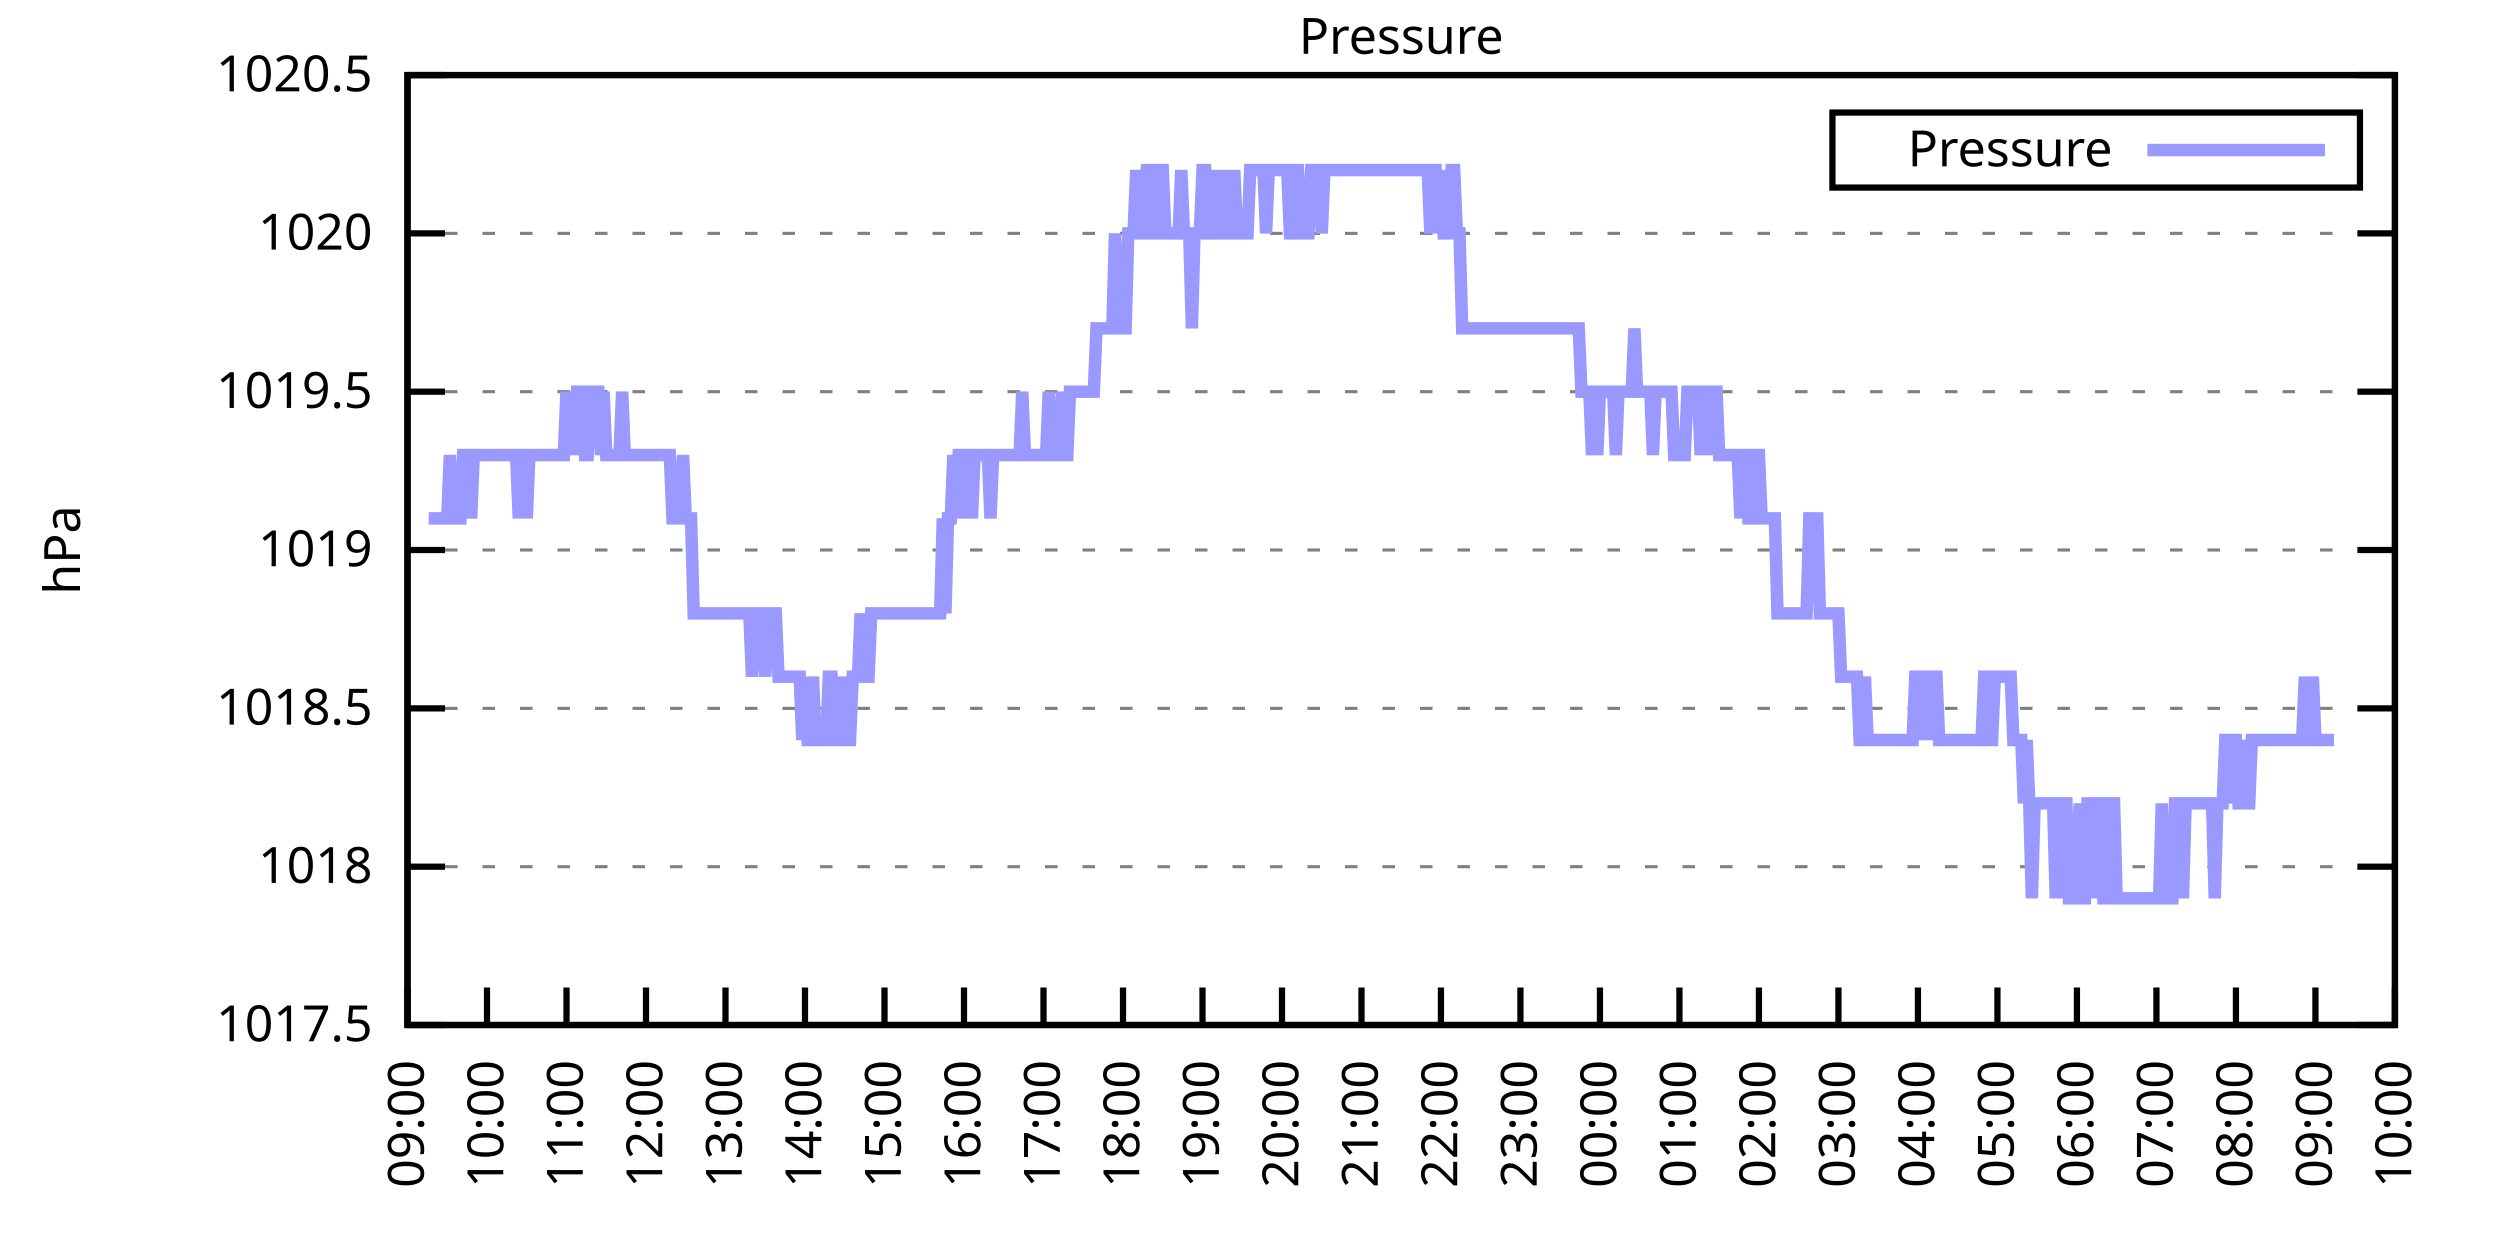
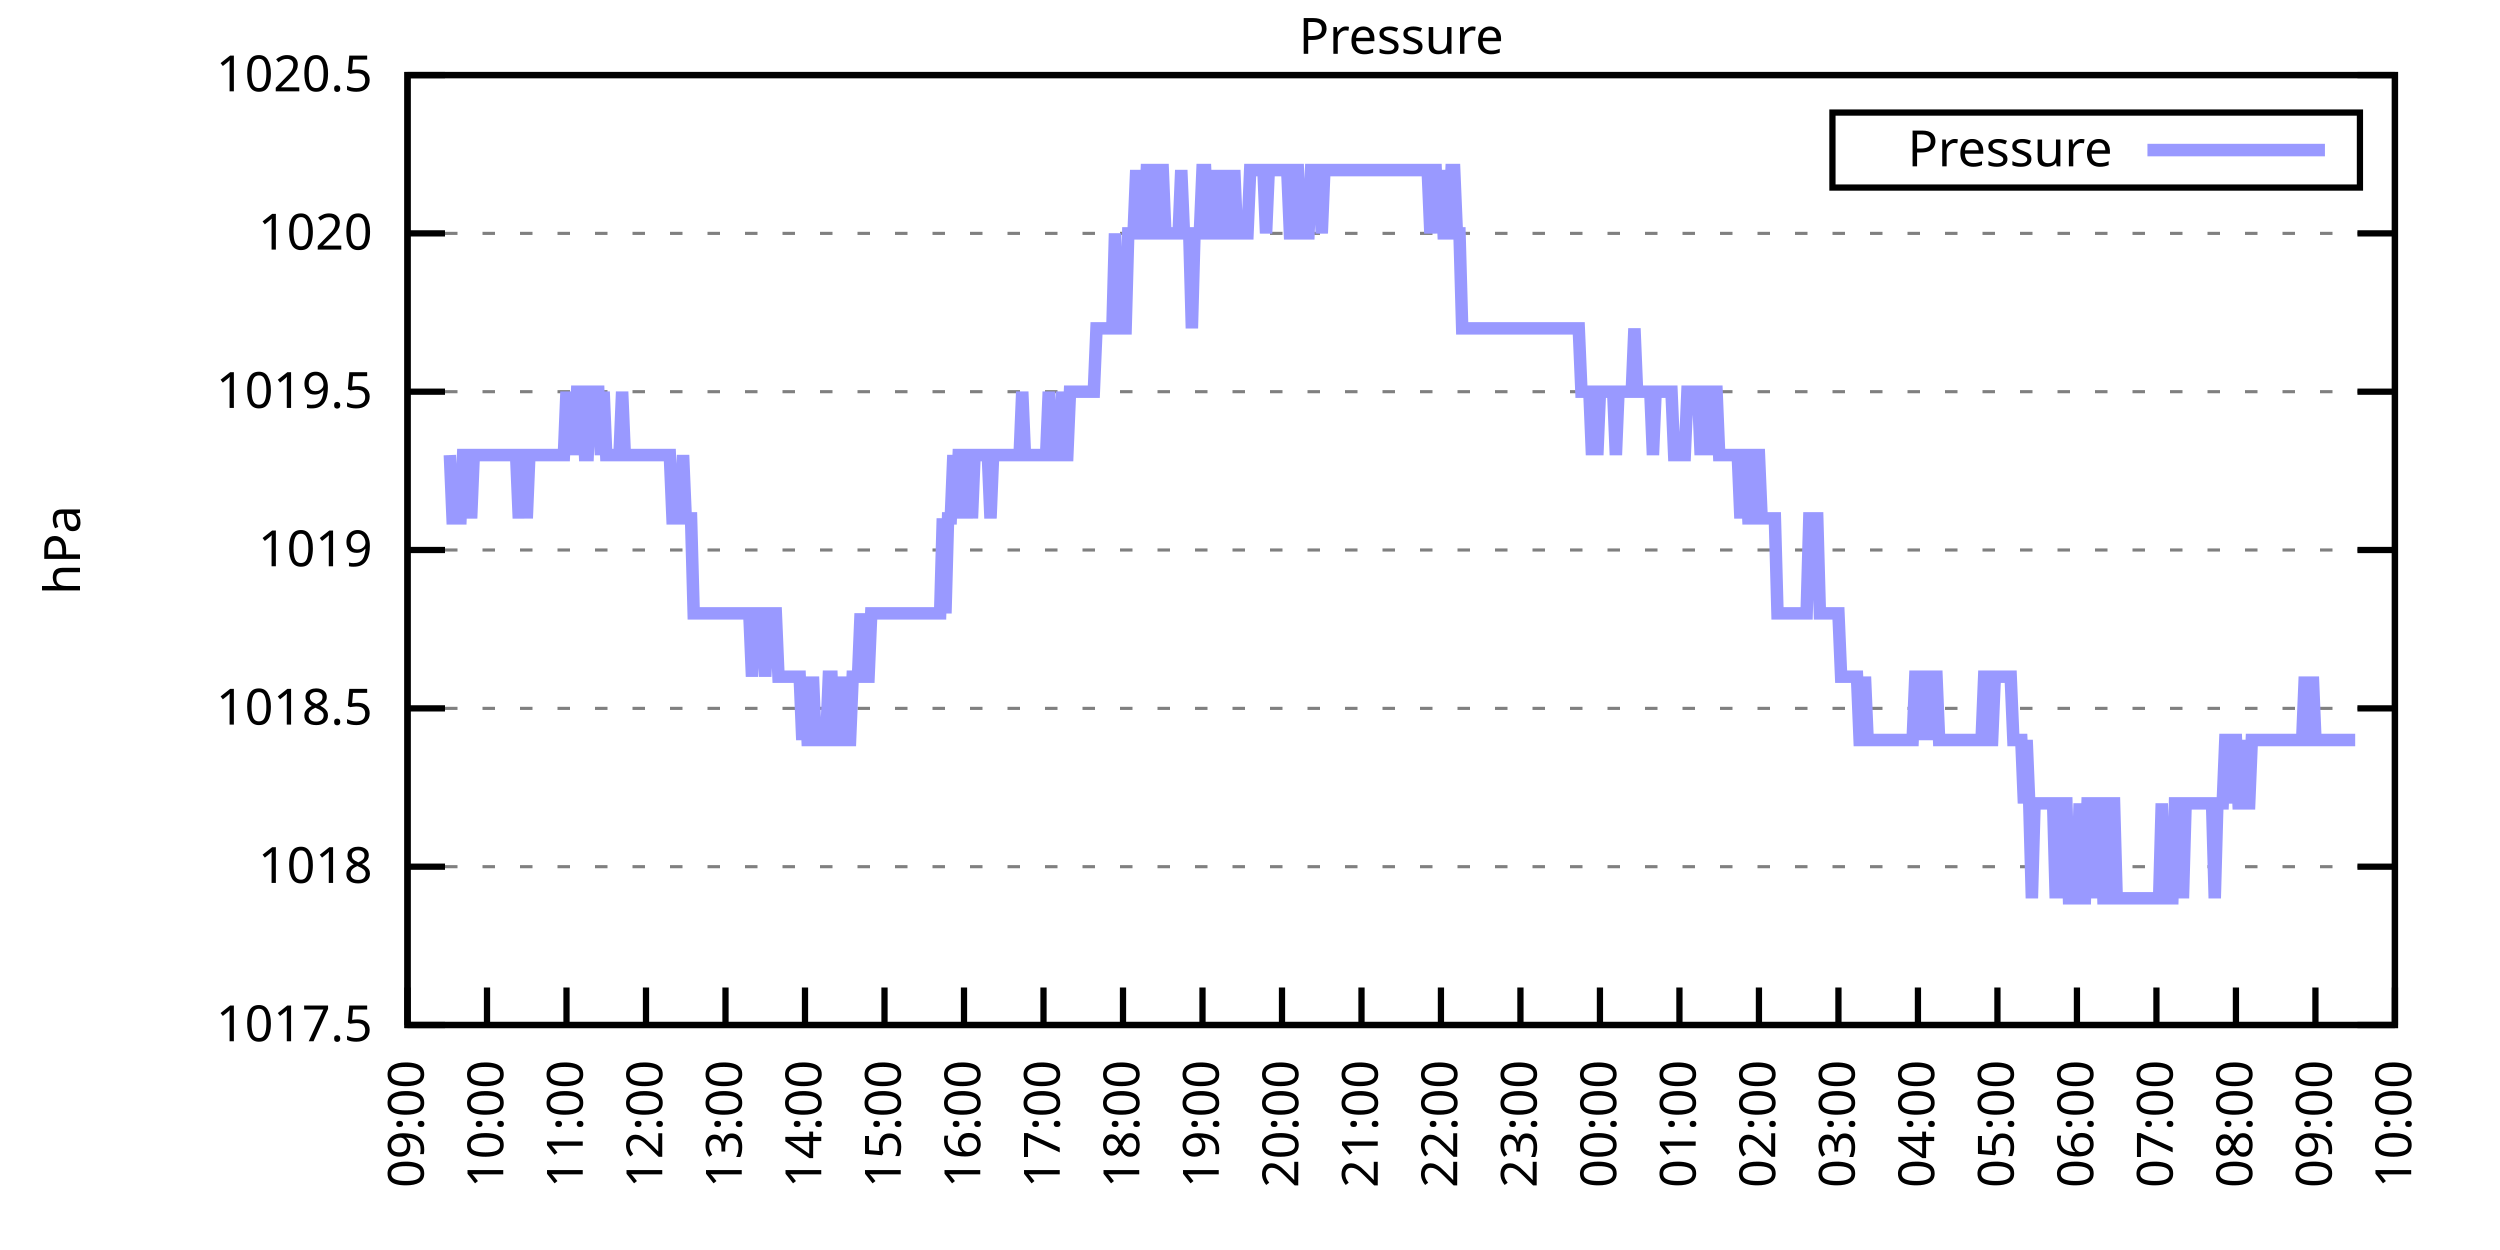
<svg xmlns="http://www.w3.org/2000/svg" xmlns:xlink="http://www.w3.org/1999/xlink" width="400" height="200" viewBox="0 0 400 200">
  <g id="gnuplot_canvas">
    <rect x="0" y="0" width="400" height="200" fill="none" />
    <defs>
      <circle id="gpDot" r="0.5" stroke-width="0.5" stroke="currentColor" />
      <path id="gpPt0" stroke-width="0.333" stroke="currentColor" d="M-1,0 h2 M0,-1 v2" />
      <path id="gpPt1" stroke-width="0.333" stroke="currentColor" d="M-1,-1 L1,1 M1,-1 L-1,1" />
      <path id="gpPt2" stroke-width="0.333" stroke="currentColor" d="M-1,0 L1,0 M0,-1 L0,1 M-1,-1 L1,1 M-1,1 L1,-1" />
      <rect id="gpPt3" stroke-width="0.333" stroke="currentColor" x="-1" y="-1" width="2" height="2" />
      <rect id="gpPt4" stroke-width="0.333" stroke="currentColor" fill="currentColor" x="-1" y="-1" width="2" height="2" />
      <circle id="gpPt5" stroke-width="0.333" stroke="currentColor" cx="0" cy="0" r="1" />
      <use xlink:href="#gpPt5" id="gpPt6" fill="currentColor" stroke="none" />
      <path id="gpPt7" stroke-width="0.333" stroke="currentColor" d="M0,-1.33 L-1.33,0.67 L1.33,0.67 z" />
      <use xlink:href="#gpPt7" id="gpPt8" fill="currentColor" stroke="none" />
      <use xlink:href="#gpPt7" id="gpPt9" stroke="currentColor" transform="rotate(180)" />
      <use xlink:href="#gpPt9" id="gpPt10" fill="currentColor" stroke="none" />
      <use xlink:href="#gpPt3" id="gpPt11" stroke="currentColor" transform="rotate(45)" />
      <use xlink:href="#gpPt11" id="gpPt12" fill="currentColor" stroke="none" />
      <path id="gpPt13" stroke-width="0.333" stroke="currentColor" d="M0,1.330 L1.265,0.411 L0.782,-1.067 L-0.782,-1.076 L-1.265,0.411 z" />
      <use xlink:href="#gpPt13" id="gpPt14" fill="currentColor" stroke="none" />
      <filter id="textbox" filterUnits="objectBoundingBox" x="0" y="0" height="1" width="1">
        <feFlood flood-color="white" flood-opacity="1" result="bgnd" />
        <feComposite in="SourceGraphic" in2="bgnd" operator="atop" />
      </filter>
      <filter id="greybox" filterUnits="objectBoundingBox" x="0" y="0" height="1" width="1">
        <feFlood flood-color="lightgrey" flood-opacity="1" result="grey" />
        <feComposite in="SourceGraphic" in2="grey" operator="atop" />
      </filter>
    </defs>
    <g fill="none" color="white" stroke="currentColor" stroke-width="1.00" stroke-linecap="butt" stroke-linejoin="miter">
</g>
    <g fill="none" color="black" stroke="currentColor" stroke-width="1.00" stroke-linecap="butt" stroke-linejoin="miter">
      <g stroke="none" shape-rendering="crispEdges">
        <polygon fill="rgb(255, 255, 255)" points="65.20,164.00 383.18,164.00 383.18,12.02 65.20,12.02 " />
      </g>
    </g>
    <g fill="none" color="black" stroke="currentColor" stroke-width="1.00" stroke-linecap="butt" stroke-linejoin="miter">
</g>
    <g fill="none" color="black" stroke="black" stroke-width="0.50" stroke-linecap="butt" stroke-linejoin="miter">
</g>
    <g fill="none" color="gray" stroke="currentColor" stroke-width="0.50" stroke-linecap="butt" stroke-linejoin="miter">
      <path stroke="gray" stroke-dasharray="2,4" class="gridline" d="M65.20,164.00 L383.19,164.00  " />
    </g>
    <g fill="none" color="gray" stroke="gray" stroke-width="1.00" stroke-linecap="butt" stroke-linejoin="miter">
</g>
    <g fill="none" color="black" stroke="currentColor" stroke-width="1.00" stroke-linecap="butt" stroke-linejoin="miter">
      <path stroke="black" d="M65.20,164.00 L71.20,164.00 M383.19,164.00 L377.19,164.00  " />
      <g transform="translate(59.60,166.60)" stroke="none" fill="black" font-family="Sans" font-size="8.00" text-anchor="end">
        <text>
          <tspan font-family="Sans"> 1017.5</tspan>
        </text>
      </g>
    </g>
    <g fill="none" color="black" stroke="currentColor" stroke-width="1.00" stroke-linecap="butt" stroke-linejoin="miter">
</g>
    <g fill="none" color="black" stroke="black" stroke-width="0.50" stroke-linecap="butt" stroke-linejoin="miter">
</g>
    <g fill="none" color="gray" stroke="currentColor" stroke-width="0.50" stroke-linecap="butt" stroke-linejoin="miter">
      <path stroke="gray" stroke-dasharray="2,4" class="gridline" d="M65.20,138.67 L383.19,138.67  " />
    </g>
    <g fill="none" color="gray" stroke="gray" stroke-width="1.00" stroke-linecap="butt" stroke-linejoin="miter">
</g>
    <g fill="none" color="black" stroke="currentColor" stroke-width="1.00" stroke-linecap="butt" stroke-linejoin="miter">
      <path stroke="black" d="M65.20,138.67 L71.20,138.67 M383.19,138.67 L377.19,138.67  " />
      <g transform="translate(59.60,141.27)" stroke="none" fill="black" font-family="Sans" font-size="8.00" text-anchor="end">
        <text>
          <tspan font-family="Sans"> 1018</tspan>
        </text>
      </g>
    </g>
    <g fill="none" color="black" stroke="currentColor" stroke-width="1.00" stroke-linecap="butt" stroke-linejoin="miter">
</g>
    <g fill="none" color="black" stroke="black" stroke-width="0.50" stroke-linecap="butt" stroke-linejoin="miter">
</g>
    <g fill="none" color="gray" stroke="currentColor" stroke-width="0.50" stroke-linecap="butt" stroke-linejoin="miter">
      <path stroke="gray" stroke-dasharray="2,4" class="gridline" d="M65.20,113.34 L383.19,113.34  " />
    </g>
    <g fill="none" color="gray" stroke="gray" stroke-width="1.00" stroke-linecap="butt" stroke-linejoin="miter">
</g>
    <g fill="none" color="black" stroke="currentColor" stroke-width="1.00" stroke-linecap="butt" stroke-linejoin="miter">
      <path stroke="black" d="M65.20,113.34 L71.20,113.34 M383.19,113.34 L377.19,113.34  " />
      <g transform="translate(59.60,115.94)" stroke="none" fill="black" font-family="Sans" font-size="8.00" text-anchor="end">
        <text>
          <tspan font-family="Sans"> 1018.5</tspan>
        </text>
      </g>
    </g>
    <g fill="none" color="black" stroke="currentColor" stroke-width="1.00" stroke-linecap="butt" stroke-linejoin="miter">
</g>
    <g fill="none" color="black" stroke="black" stroke-width="0.50" stroke-linecap="butt" stroke-linejoin="miter">
</g>
    <g fill="none" color="gray" stroke="currentColor" stroke-width="0.50" stroke-linecap="butt" stroke-linejoin="miter">
      <path stroke="gray" stroke-dasharray="2,4" class="gridline" d="M65.20,88.00 L383.19,88.00  " />
    </g>
    <g fill="none" color="gray" stroke="gray" stroke-width="1.00" stroke-linecap="butt" stroke-linejoin="miter">
</g>
    <g fill="none" color="black" stroke="currentColor" stroke-width="1.00" stroke-linecap="butt" stroke-linejoin="miter">
      <path stroke="black" d="M65.20,88.00 L71.20,88.00 M383.19,88.00 L377.19,88.00  " />
      <g transform="translate(59.60,90.60)" stroke="none" fill="black" font-family="Sans" font-size="8.00" text-anchor="end">
        <text>
          <tspan font-family="Sans"> 1019</tspan>
        </text>
      </g>
    </g>
    <g fill="none" color="black" stroke="currentColor" stroke-width="1.00" stroke-linecap="butt" stroke-linejoin="miter">
</g>
    <g fill="none" color="black" stroke="black" stroke-width="0.50" stroke-linecap="butt" stroke-linejoin="miter">
</g>
    <g fill="none" color="gray" stroke="currentColor" stroke-width="0.50" stroke-linecap="butt" stroke-linejoin="miter">
      <path stroke="gray" stroke-dasharray="2,4" class="gridline" d="M65.20,62.67 L383.19,62.67  " />
    </g>
    <g fill="none" color="gray" stroke="gray" stroke-width="1.00" stroke-linecap="butt" stroke-linejoin="miter">
</g>
    <g fill="none" color="black" stroke="currentColor" stroke-width="1.00" stroke-linecap="butt" stroke-linejoin="miter">
      <path stroke="black" d="M65.20,62.67 L71.20,62.67 M383.19,62.67 L377.19,62.67  " />
      <g transform="translate(59.60,65.27)" stroke="none" fill="black" font-family="Sans" font-size="8.00" text-anchor="end">
        <text>
          <tspan font-family="Sans"> 1019.5</tspan>
        </text>
      </g>
    </g>
    <g fill="none" color="black" stroke="currentColor" stroke-width="1.00" stroke-linecap="butt" stroke-linejoin="miter">
</g>
    <g fill="none" color="black" stroke="black" stroke-width="0.50" stroke-linecap="butt" stroke-linejoin="miter">
</g>
    <g fill="none" color="gray" stroke="currentColor" stroke-width="0.50" stroke-linecap="butt" stroke-linejoin="miter">
      <path stroke="gray" stroke-dasharray="2,4" class="gridline" d="M65.20,37.34 L383.19,37.34  " />
    </g>
    <g fill="none" color="gray" stroke="gray" stroke-width="1.00" stroke-linecap="butt" stroke-linejoin="miter">
</g>
    <g fill="none" color="black" stroke="currentColor" stroke-width="1.00" stroke-linecap="butt" stroke-linejoin="miter">
      <path stroke="black" d="M65.20,37.34 L71.20,37.34 M383.19,37.34 L377.19,37.34  " />
      <g transform="translate(59.60,39.94)" stroke="none" fill="black" font-family="Sans" font-size="8.00" text-anchor="end">
        <text>
          <tspan font-family="Sans"> 1020</tspan>
        </text>
      </g>
    </g>
    <g fill="none" color="black" stroke="currentColor" stroke-width="1.00" stroke-linecap="butt" stroke-linejoin="miter">
</g>
    <g fill="none" color="black" stroke="black" stroke-width="0.50" stroke-linecap="butt" stroke-linejoin="miter">
</g>
    <g fill="none" color="gray" stroke="currentColor" stroke-width="0.50" stroke-linecap="butt" stroke-linejoin="miter">
      <path stroke="gray" stroke-dasharray="2,4" class="gridline" d="M65.20,12.01 L383.19,12.01  " />
    </g>
    <g fill="none" color="gray" stroke="gray" stroke-width="1.00" stroke-linecap="butt" stroke-linejoin="miter">
</g>
    <g fill="none" color="black" stroke="currentColor" stroke-width="1.00" stroke-linecap="butt" stroke-linejoin="miter">
      <path stroke="black" d="M65.20,12.01 L71.20,12.01 M383.19,12.01 L377.19,12.01  " />
      <g transform="translate(59.60,14.61)" stroke="none" fill="black" font-family="Sans" font-size="8.00" text-anchor="end">
        <text>
          <tspan font-family="Sans"> 1020.5</tspan>
        </text>
      </g>
    </g>
    <g fill="none" color="black" stroke="currentColor" stroke-width="1.00" stroke-linecap="butt" stroke-linejoin="miter">
      <path stroke="black" d="M65.20,164.00 L65.20,158.00  " />
      <g transform="translate(67.80,169.60) rotate(270.00)" stroke="none" fill="black" font-family="Sans" font-size="8.00" text-anchor="end">
        <text>
          <tspan font-family="Sans">09:00</tspan>
        </text>
      </g>
    </g>
    <g fill="none" color="black" stroke="currentColor" stroke-width="1.00" stroke-linecap="butt" stroke-linejoin="miter">
      <path stroke="black" d="M77.92,164.00 L77.92,158.00  " />
      <g transform="translate(80.52,169.60) rotate(270.00)" stroke="none" fill="black" font-family="Sans" font-size="8.00" text-anchor="end">
        <text>
          <tspan font-family="Sans">10:00</tspan>
        </text>
      </g>
    </g>
    <g fill="none" color="black" stroke="currentColor" stroke-width="1.00" stroke-linecap="butt" stroke-linejoin="miter">
      <path stroke="black" d="M90.64,164.00 L90.64,158.00  " />
      <g transform="translate(93.24,169.60) rotate(270.00)" stroke="none" fill="black" font-family="Sans" font-size="8.00" text-anchor="end">
        <text>
          <tspan font-family="Sans">11:00</tspan>
        </text>
      </g>
    </g>
    <g fill="none" color="black" stroke="currentColor" stroke-width="1.00" stroke-linecap="butt" stroke-linejoin="miter">
      <path stroke="black" d="M103.36,164.00 L103.36,158.00  " />
      <g transform="translate(105.96,169.60) rotate(270.00)" stroke="none" fill="black" font-family="Sans" font-size="8.00" text-anchor="end">
        <text>
          <tspan font-family="Sans">12:00</tspan>
        </text>
      </g>
    </g>
    <g fill="none" color="black" stroke="currentColor" stroke-width="1.00" stroke-linecap="butt" stroke-linejoin="miter">
      <path stroke="black" d="M116.08,164.00 L116.08,158.00  " />
      <g transform="translate(118.68,169.60) rotate(270.00)" stroke="none" fill="black" font-family="Sans" font-size="8.00" text-anchor="end">
        <text>
          <tspan font-family="Sans">13:00</tspan>
        </text>
      </g>
    </g>
    <g fill="none" color="black" stroke="currentColor" stroke-width="1.00" stroke-linecap="butt" stroke-linejoin="miter">
      <path stroke="black" d="M128.80,164.00 L128.80,158.00  " />
      <g transform="translate(131.40,169.60) rotate(270.00)" stroke="none" fill="black" font-family="Sans" font-size="8.00" text-anchor="end">
        <text>
          <tspan font-family="Sans">14:00</tspan>
        </text>
      </g>
    </g>
    <g fill="none" color="black" stroke="currentColor" stroke-width="1.00" stroke-linecap="butt" stroke-linejoin="miter">
      <path stroke="black" d="M141.52,164.00 L141.52,158.00  " />
      <g transform="translate(144.12,169.60) rotate(270.00)" stroke="none" fill="black" font-family="Sans" font-size="8.00" text-anchor="end">
        <text>
          <tspan font-family="Sans">15:00</tspan>
        </text>
      </g>
    </g>
    <g fill="none" color="black" stroke="currentColor" stroke-width="1.00" stroke-linecap="butt" stroke-linejoin="miter">
      <path stroke="black" d="M154.24,164.00 L154.24,158.00  " />
      <g transform="translate(156.84,169.60) rotate(270.00)" stroke="none" fill="black" font-family="Sans" font-size="8.00" text-anchor="end">
        <text>
          <tspan font-family="Sans">16:00</tspan>
        </text>
      </g>
    </g>
    <g fill="none" color="black" stroke="currentColor" stroke-width="1.00" stroke-linecap="butt" stroke-linejoin="miter">
      <path stroke="black" d="M166.96,164.00 L166.96,158.00  " />
      <g transform="translate(169.56,169.60) rotate(270.00)" stroke="none" fill="black" font-family="Sans" font-size="8.00" text-anchor="end">
        <text>
          <tspan font-family="Sans">17:00</tspan>
        </text>
      </g>
    </g>
    <g fill="none" color="black" stroke="currentColor" stroke-width="1.00" stroke-linecap="butt" stroke-linejoin="miter">
      <path stroke="black" d="M179.68,164.00 L179.68,158.00  " />
      <g transform="translate(182.28,169.60) rotate(270.00)" stroke="none" fill="black" font-family="Sans" font-size="8.00" text-anchor="end">
        <text>
          <tspan font-family="Sans">18:00</tspan>
        </text>
      </g>
    </g>
    <g fill="none" color="black" stroke="currentColor" stroke-width="1.00" stroke-linecap="butt" stroke-linejoin="miter">
      <path stroke="black" d="M192.40,164.00 L192.40,158.00  " />
      <g transform="translate(195.00,169.60) rotate(270.00)" stroke="none" fill="black" font-family="Sans" font-size="8.00" text-anchor="end">
        <text>
          <tspan font-family="Sans">19:00</tspan>
        </text>
      </g>
    </g>
    <g fill="none" color="black" stroke="currentColor" stroke-width="1.00" stroke-linecap="butt" stroke-linejoin="miter">
      <path stroke="black" d="M205.12,164.00 L205.12,158.00  " />
      <g transform="translate(207.72,169.60) rotate(270.00)" stroke="none" fill="black" font-family="Sans" font-size="8.00" text-anchor="end">
        <text>
          <tspan font-family="Sans">20:00</tspan>
        </text>
      </g>
    </g>
    <g fill="none" color="black" stroke="currentColor" stroke-width="1.00" stroke-linecap="butt" stroke-linejoin="miter">
      <path stroke="black" d="M217.84,164.00 L217.84,158.00  " />
      <g transform="translate(220.44,169.60) rotate(270.00)" stroke="none" fill="black" font-family="Sans" font-size="8.00" text-anchor="end">
        <text>
          <tspan font-family="Sans">21:00</tspan>
        </text>
      </g>
    </g>
    <g fill="none" color="black" stroke="currentColor" stroke-width="1.00" stroke-linecap="butt" stroke-linejoin="miter">
      <path stroke="black" d="M230.55,164.00 L230.55,158.00  " />
      <g transform="translate(233.15,169.60) rotate(270.00)" stroke="none" fill="black" font-family="Sans" font-size="8.00" text-anchor="end">
        <text>
          <tspan font-family="Sans">22:00</tspan>
        </text>
      </g>
    </g>
    <g fill="none" color="black" stroke="currentColor" stroke-width="1.00" stroke-linecap="butt" stroke-linejoin="miter">
      <path stroke="black" d="M243.27,164.00 L243.27,158.00  " />
      <g transform="translate(245.87,169.60) rotate(270.00)" stroke="none" fill="black" font-family="Sans" font-size="8.00" text-anchor="end">
        <text>
          <tspan font-family="Sans">23:00</tspan>
        </text>
      </g>
    </g>
    <g fill="none" color="black" stroke="currentColor" stroke-width="1.00" stroke-linecap="butt" stroke-linejoin="miter">
      <path stroke="black" d="M255.99,164.00 L255.99,158.00  " />
      <g transform="translate(258.59,169.60) rotate(270.00)" stroke="none" fill="black" font-family="Sans" font-size="8.00" text-anchor="end">
        <text>
          <tspan font-family="Sans">00:00</tspan>
        </text>
      </g>
    </g>
    <g fill="none" color="black" stroke="currentColor" stroke-width="1.00" stroke-linecap="butt" stroke-linejoin="miter">
      <path stroke="black" d="M268.71,164.00 L268.71,158.00  " />
      <g transform="translate(271.31,169.60) rotate(270.00)" stroke="none" fill="black" font-family="Sans" font-size="8.00" text-anchor="end">
        <text>
          <tspan font-family="Sans">01:00</tspan>
        </text>
      </g>
    </g>
    <g fill="none" color="black" stroke="currentColor" stroke-width="1.00" stroke-linecap="butt" stroke-linejoin="miter">
      <path stroke="black" d="M281.43,164.00 L281.43,158.00  " />
      <g transform="translate(284.03,169.60) rotate(270.00)" stroke="none" fill="black" font-family="Sans" font-size="8.00" text-anchor="end">
        <text>
          <tspan font-family="Sans">02:00</tspan>
        </text>
      </g>
    </g>
    <g fill="none" color="black" stroke="currentColor" stroke-width="1.00" stroke-linecap="butt" stroke-linejoin="miter">
      <path stroke="black" d="M294.15,164.00 L294.15,158.00  " />
      <g transform="translate(296.75,169.60) rotate(270.00)" stroke="none" fill="black" font-family="Sans" font-size="8.00" text-anchor="end">
        <text>
          <tspan font-family="Sans">03:00</tspan>
        </text>
      </g>
    </g>
    <g fill="none" color="black" stroke="currentColor" stroke-width="1.00" stroke-linecap="butt" stroke-linejoin="miter">
      <path stroke="black" d="M306.87,164.00 L306.87,158.00  " />
      <g transform="translate(309.47,169.60) rotate(270.00)" stroke="none" fill="black" font-family="Sans" font-size="8.00" text-anchor="end">
        <text>
          <tspan font-family="Sans">04:00</tspan>
        </text>
      </g>
    </g>
    <g fill="none" color="black" stroke="currentColor" stroke-width="1.00" stroke-linecap="butt" stroke-linejoin="miter">
      <path stroke="black" d="M319.59,164.00 L319.59,158.00  " />
      <g transform="translate(322.19,169.60) rotate(270.00)" stroke="none" fill="black" font-family="Sans" font-size="8.00" text-anchor="end">
        <text>
          <tspan font-family="Sans">05:00</tspan>
        </text>
      </g>
    </g>
    <g fill="none" color="black" stroke="currentColor" stroke-width="1.00" stroke-linecap="butt" stroke-linejoin="miter">
      <path stroke="black" d="M332.31,164.00 L332.31,158.00  " />
      <g transform="translate(334.91,169.60) rotate(270.00)" stroke="none" fill="black" font-family="Sans" font-size="8.00" text-anchor="end">
        <text>
          <tspan font-family="Sans">06:00</tspan>
        </text>
      </g>
    </g>
    <g fill="none" color="black" stroke="currentColor" stroke-width="1.00" stroke-linecap="butt" stroke-linejoin="miter">
      <path stroke="black" d="M345.03,164.00 L345.03,158.00  " />
      <g transform="translate(347.63,169.60) rotate(270.00)" stroke="none" fill="black" font-family="Sans" font-size="8.00" text-anchor="end">
        <text>
          <tspan font-family="Sans">07:00</tspan>
        </text>
      </g>
    </g>
    <g fill="none" color="black" stroke="currentColor" stroke-width="1.00" stroke-linecap="butt" stroke-linejoin="miter">
      <path stroke="black" d="M357.75,164.00 L357.75,158.00  " />
      <g transform="translate(360.35,169.60) rotate(270.00)" stroke="none" fill="black" font-family="Sans" font-size="8.00" text-anchor="end">
        <text>
          <tspan font-family="Sans">08:00</tspan>
        </text>
      </g>
    </g>
    <g fill="none" color="black" stroke="currentColor" stroke-width="1.00" stroke-linecap="butt" stroke-linejoin="miter">
      <path stroke="black" d="M370.47,164.00 L370.47,158.00  " />
      <g transform="translate(373.07,169.60) rotate(270.00)" stroke="none" fill="black" font-family="Sans" font-size="8.00" text-anchor="end">
        <text>
          <tspan font-family="Sans">09:00</tspan>
        </text>
      </g>
    </g>
    <g fill="none" color="black" stroke="currentColor" stroke-width="1.00" stroke-linecap="butt" stroke-linejoin="miter">
      <path stroke="black" d="M383.19,164.00 L383.19,158.00  " />
      <g transform="translate(385.79,169.60) rotate(270.00)" stroke="none" fill="black" font-family="Sans" font-size="8.00" text-anchor="end">
        <text>
          <tspan font-family="Sans">10:00</tspan>
        </text>
      </g>
    </g>
    <g fill="none" color="black" stroke="currentColor" stroke-width="1.00" stroke-linecap="butt" stroke-linejoin="miter">
</g>
    <g fill="none" color="black" stroke="currentColor" stroke-width="1.00" stroke-linecap="butt" stroke-linejoin="miter">
      <path stroke="black" d="M65.20,12.01 L65.20,164.00 L383.19,164.00 L383.19,12.01 L65.20,12.01 Z  " />
    </g>
    <g fill="none" color="black" stroke="currentColor" stroke-width="1.00" stroke-linecap="butt" stroke-linejoin="miter">
</g>
    <g fill="none" color="black" stroke="currentColor" stroke-width="1.00" stroke-linecap="butt" stroke-linejoin="miter">
      <path stroke="black" d="M293.19,30.01 L293.19,18.01 L377.59,18.01 L377.59,30.01 L293.19,30.01 Z  " />
    </g>
    <g id="Pressure_plot_1">
      <g fill="none" color="white" stroke="black" stroke-width="2.00" stroke-linecap="butt" stroke-linejoin="miter">
</g>
      <g fill="none" color="black" stroke="currentColor" stroke-width="2.00" stroke-linecap="butt" stroke-linejoin="miter">
        <g transform="translate(337.99,26.61)" stroke="none" fill="black" font-family="Sans" font-size="8.00" text-anchor="end">
          <text>
            <tspan font-family="Sans">Pressure</tspan>
          </text>
        </g>
      </g>
      <g fill="none" color="black" stroke="currentColor" stroke-width="2.00" stroke-linecap="butt" stroke-linejoin="miter">
-         <path stroke="rgb(153, 153, 255)" d="M343.59,24.01 L371.99,24.01 M68.59,82.94 L69.02,82.94 L69.44,82.94 L69.86,82.94 L70.29,82.94 L70.71,82.94   L71.14,82.94 L71.56,82.94 L71.98,72.81 L72.41,82.94 L72.83,82.94 L73.26,82.94 L73.68,82.94 L74.10,72.81   L74.53,72.81 L74.95,72.81 L75.38,82.94 L75.80,72.81 L76.22,72.81 L76.65,72.81 L77.07,72.81 L77.50,72.81   L77.92,72.81 L78.34,72.81 L78.77,72.81 L79.19,72.81 L79.62,72.81 L80.04,72.81 L80.46,72.81 L80.89,72.81   L81.31,72.81 L81.74,72.81 L82.16,72.81 L82.58,72.81 L83.01,82.94 L83.43,72.81 L83.86,72.81 L84.28,82.94   L84.70,72.81 L85.13,72.81 L85.55,72.81 L85.98,72.81 L86.40,72.81 L86.82,72.81 L87.25,72.81 L87.67,72.81   L88.10,72.81 L88.52,72.81 L88.94,72.81 L89.37,72.81 L89.79,72.81 L90.22,72.81 L90.64,62.67 L91.06,72.81   L91.49,62.67 L91.91,72.81 L92.34,62.67 L92.76,62.67 L93.18,62.67 L93.61,72.81 L94.03,72.81 L94.46,62.67   L94.88,62.67 L95.30,62.67 L95.73,62.67 L96.15,72.81 L96.58,62.67 L97.00,72.81 L97.42,72.81 L97.85,72.81   L98.27,72.81 L98.69,72.81 L99.12,72.81 L99.54,62.67 L99.97,72.81 L100.39,72.81 L100.81,72.81 L101.24,72.81   L101.66,72.81 L102.09,72.81 L102.51,72.81 L102.93,72.81 L103.36,72.81 L103.78,72.81 L104.21,72.81 L104.63,72.81   L105.05,72.81 L105.48,72.81 L105.90,72.81 L106.33,72.81 L106.75,72.81 L107.17,72.81 L107.60,82.94 L108.02,82.94   L108.45,82.94 L108.87,82.94 L109.29,72.81 L109.72,82.94 L110.14,82.94 L110.57,82.94 L110.99,98.14 L111.41,98.14   L111.84,98.14 L112.26,98.14 L112.69,98.14 L113.11,98.14 L113.53,98.14 L113.96,98.14 L114.38,98.14 L114.81,98.14   L115.23,98.14 L115.65,98.14 L116.08,98.14 L116.50,98.14 L116.93,98.14 L117.35,98.14 L117.77,98.14 L118.20,98.14   L118.62,98.14 L119.05,98.14 L119.47,98.14 L119.89,98.14 L120.32,108.27 L120.74,98.14 L121.17,98.14 L121.59,98.14   L122.01,98.14 L122.44,108.27 L122.86,98.14 L123.29,98.14 L123.71,98.14 L124.13,98.14 L124.56,108.27 L124.98,108.27   L125.41,108.27 L125.83,108.27 L126.25,108.27 L126.68,108.27 L127.10,108.27 L127.53,108.27 L127.95,108.27 L128.37,118.40   L128.80,108.27 L129.22,118.40 L129.65,118.40 L130.07,108.27 L130.49,118.40 L130.92,118.40 L131.34,118.40 L131.77,118.40   L132.19,118.40 L132.61,108.27 L133.04,108.27 L133.46,118.40 L133.89,118.40 L134.31,108.27 L134.73,118.40 L135.16,108.27   L135.58,118.40 L136.01,118.40 L136.43,108.27 L136.85,108.27 L137.28,108.27 L137.70,98.14 L138.13,108.27 L138.55,108.27   L138.97,108.27 L139.40,98.14 L139.82,98.14 L140.25,98.14 L140.67,98.14 L141.09,98.14 L141.52,98.14 L141.94,98.14   L142.37,98.14 L142.79,98.14 L143.21,98.14 L143.64,98.14 L144.06,98.14 L144.49,98.14 L144.91,98.14 L145.33,98.14   L145.76,98.14 L146.18,98.14 L146.61,98.14 L147.03,98.14 L147.45,98.14 L147.88,98.14 L148.30,98.14 L148.73,98.14   L149.15,98.14 L149.57,98.14 L150.00,98.14 L150.42,98.14 L150.85,82.94 L151.27,98.14 L151.69,82.94 L152.12,82.94   L152.54,72.81 L152.97,82.94 L153.39,72.81 L153.81,72.81 L154.24,72.81 L154.66,82.94 L155.09,72.81 L155.51,82.94   L155.93,72.81 L156.36,72.81 L156.78,72.81 L157.21,72.81 L157.63,72.81 L158.05,72.81 L158.48,82.94 L158.90,72.81   L159.33,72.81 L159.75,72.81 L160.17,72.81 L160.60,72.81 L161.02,72.81 L161.44,72.81 L161.87,72.81 L162.29,72.81   L162.72,72.81 L163.14,72.81 L163.56,62.67 L163.99,72.81 L164.41,72.81 L164.84,72.81 L165.26,72.81 L165.68,72.81   L166.11,72.81 L166.53,72.81 L166.96,72.81 L167.38,72.81 L167.80,62.67 L168.23,72.81 L168.65,72.81 L169.08,72.81   L169.50,72.81 L169.92,62.67 L170.35,72.81 L170.77,72.81 L171.20,62.67 L171.62,62.67 L172.04,62.67 L172.47,62.67   L172.89,62.67 L173.32,62.67 L173.74,62.67 L174.16,62.67 L174.59,62.67 L175.01,62.67 L175.44,52.54 L175.86,52.54   L176.28,52.54 L176.71,52.54 L177.13,52.54 L177.56,52.54 L177.98,52.54 L178.40,37.34 L178.83,52.54 L179.25,52.54   L179.68,52.54 L180.10,52.54 L180.52,37.34 L180.95,37.34 L181.37,37.34 L181.80,27.21 L182.22,37.34 L182.64,37.34   L183.07,37.34 L183.49,27.21 L183.92,27.21 L184.34,37.34 L184.76,37.34 L185.19,37.34 L185.61,27.21 L186.04,27.21   L186.46,37.34 L186.88,37.34 L187.31,37.34 L187.73,37.34 L188.16,37.34 L188.58,37.34 L189.00,27.21 L189.43,37.34   L189.85,37.34 L190.28,37.34 L190.70,52.54 L191.12,37.34 L191.55,37.34 L191.97,37.34 L192.40,27.21 L192.82,27.21   L193.24,37.34 L193.67,37.34 L194.09,37.34 L194.52,27.21 L194.94,37.34 L195.36,27.21 L195.79,37.34 L196.21,37.34   L196.64,27.21 L197.06,37.34 L197.48,27.21 L197.91,37.34 L198.33,37.34 L198.76,37.34 L199.18,37.34 L199.60,37.34   L200.03,27.21 L200.45,27.21 L200.88,27.21 L201.30,27.21 L201.72,27.21 L202.15,27.21 L202.57,37.34 L203.00,27.21   L203.42,27.21 L203.84,27.21 L204.27,27.21 L204.69,27.21 L205.12,27.21 L205.54,27.21 L205.96,27.21 L206.39,37.34   L206.81,37.34 L207.24,27.21 L207.66,27.21 L208.08,37.34 L208.51,37.34 L208.93,37.34 L209.36,37.34 L209.78,27.21   L210.20,27.21 L210.63,27.21 L211.05,27.21 L211.48,37.34 L211.90,27.21 L212.32,27.21 L212.75,27.21 L213.17,27.21   L213.60,27.21 L214.02,27.21 L214.44,27.21 L214.87,27.21 L215.29,27.21 L215.72,27.21 L216.14,27.21 L216.56,27.21   L216.99,27.21 L217.41,27.21 L217.84,27.21 L218.26,27.21 L218.68,27.21 L219.11,27.21 L219.53,27.21 L219.96,27.21   L220.38,27.21 L220.80,27.21 L221.23,27.21 L221.65,27.21 L222.08,27.21 L222.50,27.21 L222.92,27.21 L223.35,27.21   L223.77,27.21 L224.20,27.21 L224.62,27.21 L225.04,27.21 L225.47,27.21 L225.89,27.21 L226.31,27.21 L226.74,27.21   L227.16,27.21 L227.59,27.21 L228.01,27.21 L228.43,27.21 L228.86,37.34 L229.28,27.21 L229.71,27.21 L230.13,37.34   L230.55,27.21 L230.98,37.34 L231.40,37.34 L231.83,37.34 L232.25,27.21 L232.67,27.21 L233.10,37.34 L233.52,37.34   L233.95,52.54 L234.37,52.54 L234.79,52.54 L235.22,52.54 L235.64,52.54 L236.07,52.54 L236.49,52.54 L236.91,52.54   L237.34,52.54 L237.76,52.54 L238.19,52.54 L238.61,52.54 L239.03,52.54 L239.46,52.54 L239.88,52.54 L240.31,52.54   L240.73,52.54 L241.15,52.54 L241.58,52.54 L242.00,52.54 L242.43,52.54 L242.85,52.54 L243.27,52.54 L243.70,52.54   L244.12,52.54 L244.55,52.54 L244.97,52.54 L245.39,52.54 L245.82,52.54 L246.24,52.54 L246.67,52.54 L247.09,52.54   L247.51,52.54 L247.94,52.54 L248.36,52.54 L248.79,52.54 L249.21,52.54 L249.63,52.54 L250.06,52.54 L250.48,52.54   L250.91,52.54 L251.33,52.54 L251.75,52.54 L252.18,52.54 L252.60,52.54 L253.03,62.67 L253.45,62.67 L253.87,62.67   L254.30,62.67 L254.72,72.81 L255.15,62.67 L255.57,72.81 L255.99,62.67 L256.42,62.67 L256.84,62.67 L257.27,62.67   L257.69,62.67 L258.11,62.67 L258.54,72.81 L258.96,62.67 L259.39,62.67 L259.81,62.67 L260.23,62.67 L260.66,62.67   L261.08,62.67 L261.51,52.54 L261.93,62.67 L262.35,62.67 L262.78,62.67 L263.20,62.67 L263.63,62.67 L264.05,62.67   L264.47,72.81 L264.90,62.67 L265.32,62.67 L265.75,62.67 L266.17,62.67 L266.59,62.67 L267.02,62.67 L267.44,62.67   L267.87,72.81 L268.29,72.81 L268.71,72.81 L269.14,72.81 L269.56,72.81 L269.99,62.67 L270.41,62.67 L270.83,62.67   L271.26,62.67 L271.68,62.67 L272.11,72.81 L272.53,62.67 L272.95,62.67 L273.38,72.81 L273.80,62.67 L274.23,62.67   L274.65,62.67 L275.07,72.81 L275.50,72.81 L275.92,72.81 L276.35,72.81 L276.77,72.81 L277.19,72.81 L277.62,72.81   L278.04,72.81 L278.47,82.94 L278.89,72.81 L279.31,72.81 L279.74,82.94 L280.16,82.94 L280.59,72.81 L281.01,72.81   L281.43,72.81 L281.86,82.94 L282.28,82.94 L282.71,82.94 L283.13,82.94 L283.55,82.94 L283.98,82.94 L284.40,98.14   L284.83,98.14 L285.25,98.14 L285.67,98.14 L286.10,98.14 L286.52,98.14 L286.95,98.14 L287.37,98.14 L287.79,98.14   L288.22,98.14 L288.64,98.14 L289.06,98.14 L289.49,82.94 L289.91,82.94 L290.34,82.94 L290.76,82.94 L291.18,98.14   L291.61,98.14 L292.03,98.14 L292.46,98.14 L292.88,98.14 L293.30,98.14 L293.73,98.14 L294.15,98.14 L294.58,108.27   L295.00,108.27 L295.42,108.27 L295.85,108.27 L296.27,108.27 L296.70,108.27 L297.12,108.27 L297.54,118.40 L297.97,118.40   L298.39,108.27 L298.82,118.40 L299.24,118.40 L299.66,118.40 L300.09,118.40 L300.51,118.40 L300.94,118.40 L301.36,118.40   L301.78,118.40 L302.21,118.40 L302.63,118.40 L303.06,118.40 L303.48,118.40 L303.90,118.40 L304.33,118.40 L304.75,118.40   L305.18,118.40 L305.60,118.40 L306.02,118.40 L306.45,108.27 L306.87,108.27 L307.30,108.27 L307.72,118.40 L308.14,108.27   L308.57,108.27 L308.99,118.40 L309.42,108.27 L309.84,108.27 L310.26,118.40 L310.69,118.40 L311.11,118.40 L311.54,118.40   L311.96,118.40 L312.38,118.40 L312.81,118.40 L313.23,118.40 L313.66,118.40 L314.08,118.40 L314.50,118.40 L314.93,118.40   L315.35,118.40 L315.78,118.40 L316.20,118.40 L316.62,118.40 L317.05,118.40 L317.47,108.27 L317.90,108.27 L318.32,118.40   L318.74,118.40 L319.17,108.27 L319.59,108.27 L320.02,108.27 L320.44,108.27 L320.86,108.27 L321.29,108.27 L321.71,108.27   L322.14,118.40 L322.56,118.40 L322.98,118.40 L323.41,118.40 L323.83,128.54 L324.26,118.40 L324.68,128.54 L325.10,143.73   L325.53,128.54 L325.95,128.54 L326.38,128.54 L326.80,128.54 L327.22,128.54 L327.65,128.54 L328.07,128.54 L328.50,128.54   L328.92,143.73 L329.34,128.54 L329.77,143.73 L330.19,128.54 L330.62,128.54 L331.04,143.73 L331.46,143.73 L331.89,143.73   L332.31,143.73 L332.74,128.54 L333.16,143.73 L333.58,143.73 L334.01,128.54 L334.43,128.54 L334.86,128.54 L335.28,143.73   L335.70,128.54 L336.13,128.54 L336.55,143.73 L336.98,143.73 L337.40,128.54 L337.82,128.54 L338.25,128.54 L338.67,143.73   L339.10,143.73 L339.52,143.73 L339.94,143.73 L340.37,143.73 L340.79,143.73 L341.22,143.73 L341.64,143.73 L342.06,143.73   L342.49,143.73 L342.91,143.73 L343.34,143.73 L343.76,143.73 L344.18,143.73 L344.61,143.73 L345.03,143.73 L345.46,143.73   L345.88,128.54 L346.30,143.73 L346.73,143.73 L347.15,143.73 L347.58,143.73 L348.00,128.54 L348.42,128.54 L348.85,128.54   L349.27,143.73 L349.70,128.54 L350.12,128.54 L350.54,128.54 L350.97,128.54 L351.39,128.54 L351.81,128.54 L352.24,128.54   L352.66,128.54 L353.09,128.54 L353.51,128.54 L353.93,128.54 L354.36,143.73 L354.78,128.54 L355.21,128.54 L355.63,128.54   L356.05,118.40 L356.48,118.40 L356.90,128.54 L357.33,118.40 L357.75,118.40 L358.17,128.54 L358.60,128.54 L359.02,118.40   L359.45,128.54 L359.87,128.54 L360.29,118.40 L360.72,118.40 L361.14,118.40 L361.57,118.40 L361.99,118.40 L362.41,118.40   L362.84,118.40 L363.26,118.40 L363.69,118.40 L364.11,118.40 L364.53,118.40 L364.96,118.40 L365.38,118.40 L365.81,118.40   L366.23,118.40 L366.65,118.40 L367.08,118.40 L367.50,118.40 L367.93,118.40 L368.35,118.40 L368.77,108.27 L369.20,118.40   L369.62,118.40 L370.05,108.27 L370.47,118.40 L370.89,118.40 L371.32,118.40 L371.74,118.40 L372.17,118.40 L372.59,118.40   L373.01,118.40 L373.44,118.40  " />
+         <path stroke="rgb(153, 153, 255)" d="M343.59,24.01 L371.99,24.01 M71.98,72.81 L72.41,82.94 L72.83,82.94 L73.26,82.94 L73.68,82.94 L74.10,72.81   L74.53,72.81 L74.95,72.81 L75.38,82.94 L75.80,72.81 L76.22,72.81 L76.65,72.81 L77.07,72.81 L77.50,72.81   L77.92,72.81 L78.34,72.81 L78.77,72.81 L79.19,72.81 L79.62,72.81 L80.04,72.81 L80.46,72.81 L80.89,72.81   L81.31,72.81 L81.74,72.81 L82.16,72.81 L82.58,72.81 L83.01,82.94 L83.43,72.81 L83.86,72.81 L84.28,82.94   L84.70,72.81 L85.13,72.81 L85.55,72.81 L85.98,72.81 L86.40,72.81 L86.82,72.81 L87.25,72.81 L87.67,72.81   L88.10,72.81 L88.52,72.81 L88.94,72.81 L89.37,72.81 L89.79,72.81 L90.22,72.81 L90.64,62.67 L91.06,72.81   L91.49,62.67 L91.91,72.81 L92.34,62.67 L92.76,62.67 L93.18,62.67 L93.61,72.81 L94.03,72.81 L94.46,62.67   L94.88,62.67 L95.30,62.67 L95.73,62.67 L96.15,72.81 L96.58,62.67 L97.00,72.81 L97.42,72.81 L97.85,72.81   L98.27,72.81 L98.69,72.81 L99.12,72.81 L99.54,62.67 L99.97,72.81 L100.39,72.81 L100.81,72.81 L101.24,72.81   L101.66,72.81 L102.09,72.81 L102.51,72.81 L102.93,72.81 L103.36,72.81 L103.78,72.81 L104.21,72.81 L104.63,72.81   L105.05,72.81 L105.48,72.81 L105.90,72.81 L106.33,72.81 L106.75,72.81 L107.17,72.81 L107.60,82.94 L108.02,82.94   L108.45,82.94 L108.87,82.94 L109.29,72.81 L109.72,82.94 L110.14,82.94 L110.57,82.94 L110.99,98.14 L111.41,98.14   L111.84,98.14 L112.26,98.14 L112.69,98.14 L113.11,98.14 L113.53,98.14 L113.96,98.14 L114.38,98.14 L114.81,98.14   L115.23,98.14 L115.65,98.14 L116.08,98.14 L116.50,98.14 L116.93,98.14 L117.35,98.14 L117.77,98.14 L118.20,98.14   L118.62,98.14 L119.05,98.14 L119.47,98.14 L119.89,98.14 L120.32,108.27 L120.74,98.14 L121.17,98.14 L121.59,98.14   L122.01,98.14 L122.44,108.27 L122.86,98.14 L123.29,98.14 L123.71,98.14 L124.13,98.14 L124.56,108.27 L124.98,108.27   L125.41,108.27 L125.83,108.27 L126.25,108.27 L126.68,108.27 L127.10,108.27 L127.53,108.27 L127.95,108.27 L128.37,118.40   L128.80,108.27 L129.22,118.40 L129.65,118.40 L130.07,108.27 L130.49,118.40 L130.92,118.40 L131.34,118.40 L131.77,118.40   L132.19,118.40 L132.61,108.27 L133.04,108.27 L133.46,118.40 L133.89,118.40 L134.31,108.27 L134.73,118.40 L135.16,108.27   L135.58,118.40 L136.01,118.40 L136.43,108.27 L136.85,108.27 L137.28,108.27 L137.70,98.14 L138.13,108.27 L138.55,108.27   L138.97,108.27 L139.40,98.14 L139.82,98.14 L140.25,98.14 L140.67,98.14 L141.09,98.14 L141.52,98.14 L141.94,98.14   L142.37,98.14 L142.79,98.14 L143.21,98.14 L143.64,98.14 L144.06,98.14 L144.49,98.14 L144.91,98.14 L145.33,98.14   L145.76,98.14 L146.18,98.14 L146.61,98.14 L147.03,98.14 L147.45,98.14 L147.88,98.14 L148.30,98.14 L148.73,98.14   L149.15,98.14 L149.57,98.14 L150.00,98.14 L150.42,98.14 L150.85,82.94 L151.27,98.14 L151.69,82.94 L152.12,82.94   L152.54,72.81 L152.97,82.94 L153.39,72.81 L153.81,72.81 L154.24,72.81 L154.66,82.94 L155.09,72.81 L155.51,82.94   L155.93,72.81 L156.36,72.81 L156.78,72.81 L157.21,72.81 L157.63,72.81 L158.05,72.81 L158.48,82.94 L158.90,72.81   L159.33,72.81 L159.75,72.81 L160.17,72.81 L160.60,72.81 L161.02,72.81 L161.44,72.81 L161.87,72.81 L162.29,72.81   L162.72,72.81 L163.14,72.81 L163.56,62.67 L163.99,72.81 L164.41,72.81 L164.84,72.81 L165.26,72.81 L165.68,72.81   L166.11,72.81 L166.53,72.81 L166.96,72.81 L167.38,72.81 L167.80,62.67 L168.23,72.81 L168.65,72.81 L169.08,72.81   L169.50,72.81 L169.92,62.67 L170.35,72.81 L170.77,72.81 L171.20,62.67 L171.62,62.67 L172.04,62.67 L172.47,62.67   L172.89,62.67 L173.32,62.67 L173.74,62.67 L174.16,62.67 L174.59,62.67 L175.01,62.67 L175.44,52.54 L175.86,52.54   L176.28,52.54 L176.71,52.54 L177.13,52.54 L177.56,52.54 L177.98,52.54 L178.40,37.34 L178.83,52.54 L179.25,52.54   L179.68,52.54 L180.10,52.54 L180.52,37.34 L180.95,37.34 L181.37,37.34 L181.80,27.21 L182.22,37.34 L182.64,37.34   L183.07,37.34 L183.49,27.21 L183.92,27.21 L184.34,37.34 L184.76,37.34 L185.19,37.34 L185.61,27.21 L186.04,27.21   L186.46,37.34 L186.88,37.34 L187.31,37.34 L187.73,37.34 L188.16,37.34 L188.58,37.34 L189.00,27.21 L189.43,37.34   L189.85,37.34 L190.28,37.34 L190.70,52.54 L191.12,37.34 L191.55,37.34 L191.97,37.34 L192.40,27.21 L192.82,27.21   L193.24,37.34 L193.67,37.34 L194.09,37.34 L194.52,27.21 L194.94,37.34 L195.36,27.21 L195.79,37.34 L196.21,37.34   L196.64,27.21 L197.06,37.34 L197.48,27.21 L197.91,37.34 L198.33,37.34 L198.76,37.34 L199.18,37.34 L199.60,37.34   L200.03,27.21 L200.45,27.21 L200.88,27.21 L201.30,27.21 L201.72,27.21 L202.15,27.21 L202.57,37.34 L203.00,27.21   L203.42,27.21 L203.84,27.21 L204.27,27.21 L204.69,27.21 L205.12,27.21 L205.54,27.21 L205.96,27.21 L206.39,37.34   L206.81,37.34 L207.24,27.21 L207.66,27.21 L208.08,37.34 L208.51,37.34 L208.93,37.34 L209.36,37.34 L209.78,27.21   L210.20,27.21 L210.63,27.21 L211.05,27.21 L211.48,37.34 L211.90,27.21 L212.32,27.21 L212.75,27.21 L213.17,27.21   L213.60,27.21 L214.02,27.21 L214.44,27.21 L214.87,27.21 L215.29,27.21 L215.72,27.21 L216.14,27.21 L216.56,27.21   L216.99,27.21 L217.41,27.21 L217.84,27.21 L218.26,27.21 L218.68,27.21 L219.11,27.21 L219.53,27.21 L219.96,27.21   L220.38,27.21 L220.80,27.21 L221.23,27.21 L221.65,27.21 L222.08,27.21 L222.50,27.21 L222.92,27.21 L223.35,27.21   L223.77,27.21 L224.20,27.21 L224.62,27.21 L225.04,27.21 L225.47,27.21 L225.89,27.21 L226.31,27.21 L226.74,27.21   L227.16,27.21 L227.59,27.21 L228.01,27.21 L228.43,27.21 L228.86,37.34 L229.28,27.21 L229.71,27.21 L230.13,37.34   L230.55,27.21 L230.98,37.34 L231.40,37.34 L231.83,37.34 L232.25,27.21 L232.67,27.21 L233.10,37.34 L233.52,37.34   L233.95,52.54 L234.37,52.54 L234.79,52.54 L235.22,52.54 L235.64,52.54 L236.07,52.54 L236.49,52.54 L236.91,52.54   L237.34,52.54 L237.76,52.54 L238.19,52.54 L238.61,52.54 L239.03,52.54 L239.46,52.54 L239.88,52.54 L240.31,52.54   L240.73,52.54 L241.15,52.54 L241.58,52.54 L242.00,52.54 L242.43,52.54 L242.85,52.54 L243.27,52.54 L243.70,52.54   L244.12,52.54 L244.55,52.54 L244.97,52.54 L245.39,52.54 L245.82,52.54 L246.24,52.54 L246.67,52.54 L247.09,52.54   L247.51,52.54 L247.94,52.54 L248.36,52.54 L248.79,52.54 L249.21,52.54 L249.63,52.54 L250.06,52.54 L250.48,52.54   L250.91,52.54 L251.33,52.54 L251.75,52.54 L252.18,52.54 L252.60,52.54 L253.03,62.67 L253.45,62.67 L253.87,62.67   L254.30,62.67 L254.72,72.81 L255.15,62.67 L255.57,72.81 L255.99,62.67 L256.42,62.67 L256.84,62.67 L257.27,62.67   L257.69,62.67 L258.11,62.67 L258.54,72.81 L258.96,62.67 L259.39,62.67 L259.81,62.67 L260.23,62.67 L260.66,62.67   L261.08,62.67 L261.51,52.54 L261.93,62.67 L262.35,62.67 L262.78,62.67 L263.20,62.67 L263.63,62.67 L264.05,62.67   L264.47,72.81 L264.90,62.67 L265.32,62.67 L265.75,62.67 L266.17,62.67 L266.59,62.67 L267.02,62.67 L267.44,62.67   L267.87,72.81 L268.29,72.81 L268.71,72.81 L269.14,72.81 L269.56,72.81 L269.99,62.67 L270.41,62.67 L270.83,62.67   L271.26,62.67 L271.68,62.67 L272.11,72.81 L272.53,62.67 L272.95,62.67 L273.38,72.81 L273.80,62.67 L274.23,62.67   L274.65,62.67 L275.07,72.81 L275.50,72.81 L275.92,72.81 L276.35,72.81 L276.77,72.81 L277.19,72.81 L277.62,72.81   L278.04,72.81 L278.47,82.94 L278.89,72.81 L279.31,72.81 L279.74,82.94 L280.16,82.94 L280.59,72.81 L281.01,72.81   L281.43,72.81 L281.86,82.94 L282.28,82.94 L282.71,82.94 L283.13,82.94 L283.55,82.94 L283.98,82.94 L284.40,98.14   L284.83,98.14 L285.25,98.14 L285.67,98.14 L286.10,98.14 L286.52,98.14 L286.95,98.14 L287.37,98.14 L287.79,98.14   L288.22,98.14 L288.64,98.14 L289.06,98.14 L289.49,82.94 L289.91,82.94 L290.34,82.94 L290.76,82.94 L291.18,98.14   L291.61,98.14 L292.03,98.14 L292.46,98.14 L292.88,98.14 L293.30,98.14 L293.73,98.14 L294.15,98.14 L294.58,108.27   L295.00,108.27 L295.42,108.27 L295.85,108.27 L296.27,108.27 L296.70,108.27 L297.12,108.27 L297.54,118.40 L297.97,118.40   L298.39,108.27 L298.82,118.40 L299.24,118.40 L299.66,118.40 L300.09,118.40 L300.51,118.40 L300.94,118.40 L301.36,118.40   L301.78,118.40 L302.21,118.40 L302.63,118.40 L303.06,118.40 L303.48,118.40 L303.90,118.40 L304.33,118.40 L304.75,118.40   L305.18,118.40 L305.60,118.40 L306.02,118.40 L306.45,108.27 L306.87,108.27 L307.30,108.27 L307.72,118.40 L308.14,108.27   L308.57,108.27 L308.99,118.40 L309.42,108.27 L309.84,108.27 L310.26,118.40 L310.69,118.40 L311.11,118.40 L311.54,118.40   L311.96,118.40 L312.38,118.40 L312.81,118.40 L313.23,118.40 L313.66,118.40 L314.08,118.40 L314.50,118.40 L314.93,118.40   L315.35,118.40 L315.78,118.40 L316.20,118.40 L316.62,118.40 L317.05,118.40 L317.47,108.27 L317.90,108.27 L318.32,118.40   L318.74,118.40 L319.17,108.27 L319.59,108.27 L320.02,108.27 L320.44,108.27 L320.86,108.27 L321.29,108.27 L321.71,108.27   L322.14,118.40 L322.56,118.40 L322.98,118.40 L323.41,118.40 L323.83,128.54 L324.26,118.40 L324.68,128.54 L325.10,143.73   L325.53,128.54 L325.95,128.54 L326.38,128.54 L326.80,128.54 L327.22,128.54 L327.65,128.54 L328.07,128.54 L328.50,128.54   L328.92,143.73 L329.34,128.54 L329.77,143.73 L330.19,128.54 L330.62,128.54 L331.04,143.73 L331.46,143.73 L331.89,143.73   L332.31,143.73 L332.74,128.54 L333.16,143.73 L333.58,143.73 L334.01,128.54 L334.43,128.54 L334.86,128.54 L335.28,143.73   L335.70,128.54 L336.13,128.54 L336.55,143.73 L336.98,143.73 L337.40,128.54 L337.82,128.54 L338.25,128.54 L338.67,143.73   L339.10,143.73 L339.52,143.73 L339.94,143.73 L340.37,143.73 L340.79,143.73 L341.22,143.73 L341.64,143.73 L342.06,143.73   L342.49,143.73 L342.91,143.73 L343.34,143.73 L343.76,143.73 L344.18,143.73 L344.61,143.73 L345.03,143.73 L345.46,143.73   L345.88,128.54 L346.30,143.73 L346.73,143.73 L347.15,143.73 L347.58,143.73 L348.00,128.54 L348.42,128.54 L348.85,128.54   L349.27,143.73 L349.70,128.54 L350.12,128.54 L350.54,128.54 L350.97,128.54 L351.39,128.54 L351.81,128.54 L352.24,128.54   L352.66,128.54 L353.09,128.54 L353.51,128.54 L353.93,128.54 L354.36,143.73 L354.78,128.54 L355.21,128.54 L355.63,128.54   L356.05,118.40 L356.48,118.40 L356.90,128.54 L357.33,118.40 L357.75,118.40 L358.17,128.54 L358.60,128.54 L359.02,118.40   L359.45,128.54 L359.87,128.54 L360.29,118.40 L360.72,118.40 L361.14,118.40 L361.57,118.40 L361.99,118.40 L362.41,118.40   L362.84,118.40 L363.26,118.40 L363.69,118.40 L364.11,118.40 L364.53,118.40 L364.96,118.40 L365.38,118.40 L365.81,118.40   L366.23,118.40 L366.65,118.40 L367.08,118.40 L367.50,118.40 L367.93,118.40 L368.35,118.40 L368.77,108.27 L369.20,118.40   L369.62,118.40 L370.05,108.27 L370.47,118.40 L370.89,118.40 L371.32,118.40 L371.74,118.40 L372.17,118.40 L372.59,118.40   L373.01,118.40 L373.44,118.40 L373.86,118.40 L374.29,118.40 L374.71,118.40 L375.13,118.40 L375.56,118.40 L375.98,118.40   L376.41,118.40 L376.83,118.40  " />
      </g>
    </g>
    <g fill="none" color="black" stroke="currentColor" stroke-width="2.00" stroke-linecap="butt" stroke-linejoin="miter">
</g>
    <g fill="none" color="black" stroke="black" stroke-width="1.00" stroke-linecap="butt" stroke-linejoin="miter">
</g>
    <g fill="none" color="black" stroke="currentColor" stroke-width="1.00" stroke-linecap="butt" stroke-linejoin="miter">
      <path stroke="black" d="M65.20,12.01 L65.20,164.00 L383.19,164.00 L383.19,12.01 L65.20,12.01 Z  " />
      <g transform="translate(12.80,88.01) rotate(270.00)" stroke="none" fill="black" font-family="Sans" font-size="8.00" text-anchor="middle">
        <text>
          <tspan font-family="Sans">hPa</tspan>
        </text>
      </g>
    </g>
    <g fill="none" color="black" stroke="currentColor" stroke-width="1.00" stroke-linecap="butt" stroke-linejoin="miter">
</g>
    <g fill="none" color="black" stroke="currentColor" stroke-width="1.00" stroke-linecap="butt" stroke-linejoin="miter">
      <g transform="translate(224.19,8.61)" stroke="none" fill="black" font-family="Sans" font-size="8.00" text-anchor="middle">
        <text>
          <tspan font-family="Sans">Pressure</tspan>
        </text>
      </g>
    </g>
    <g fill="none" color="black" stroke="currentColor" stroke-width="1.00" stroke-linecap="butt" stroke-linejoin="miter">
</g>
  </g>
</svg>
